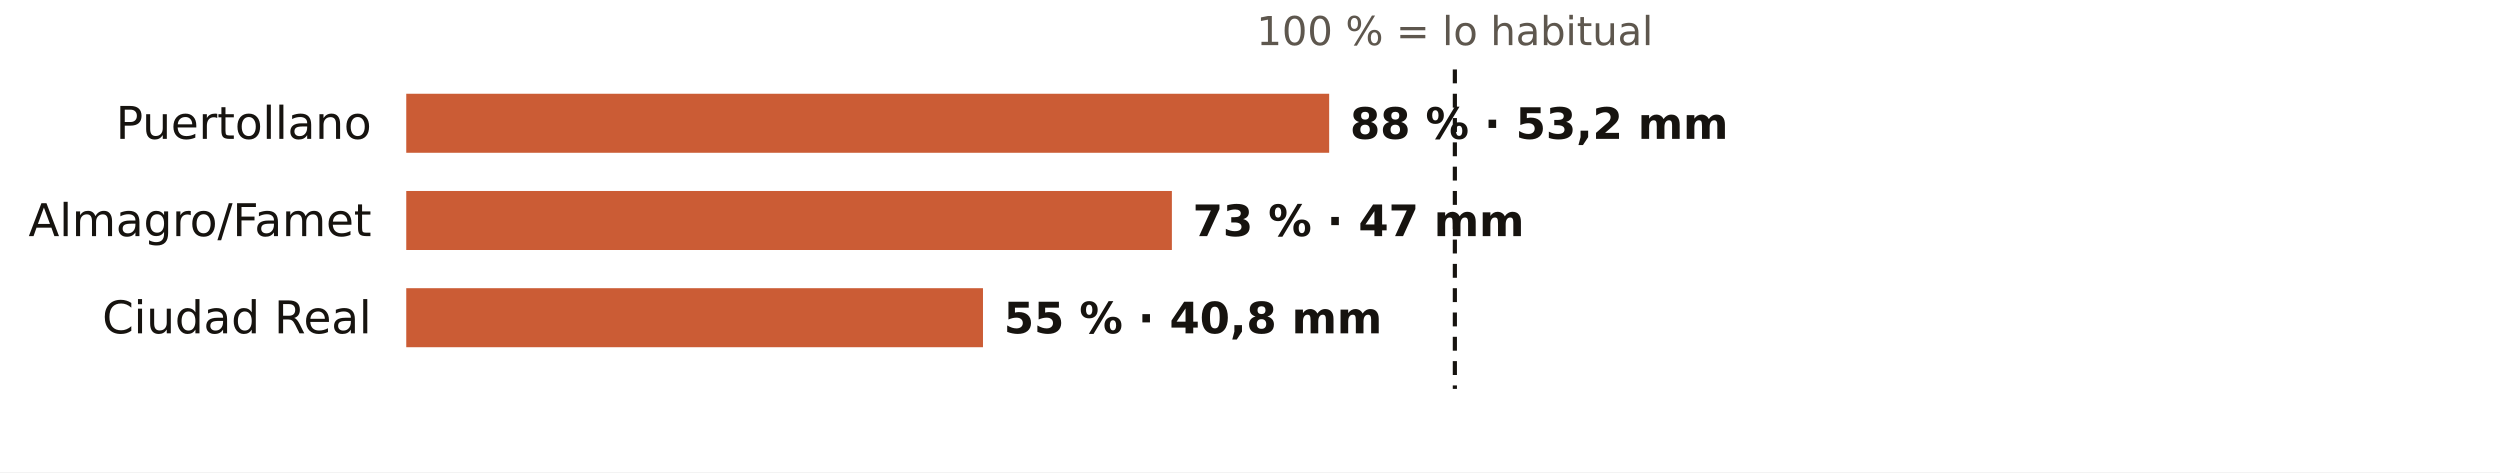
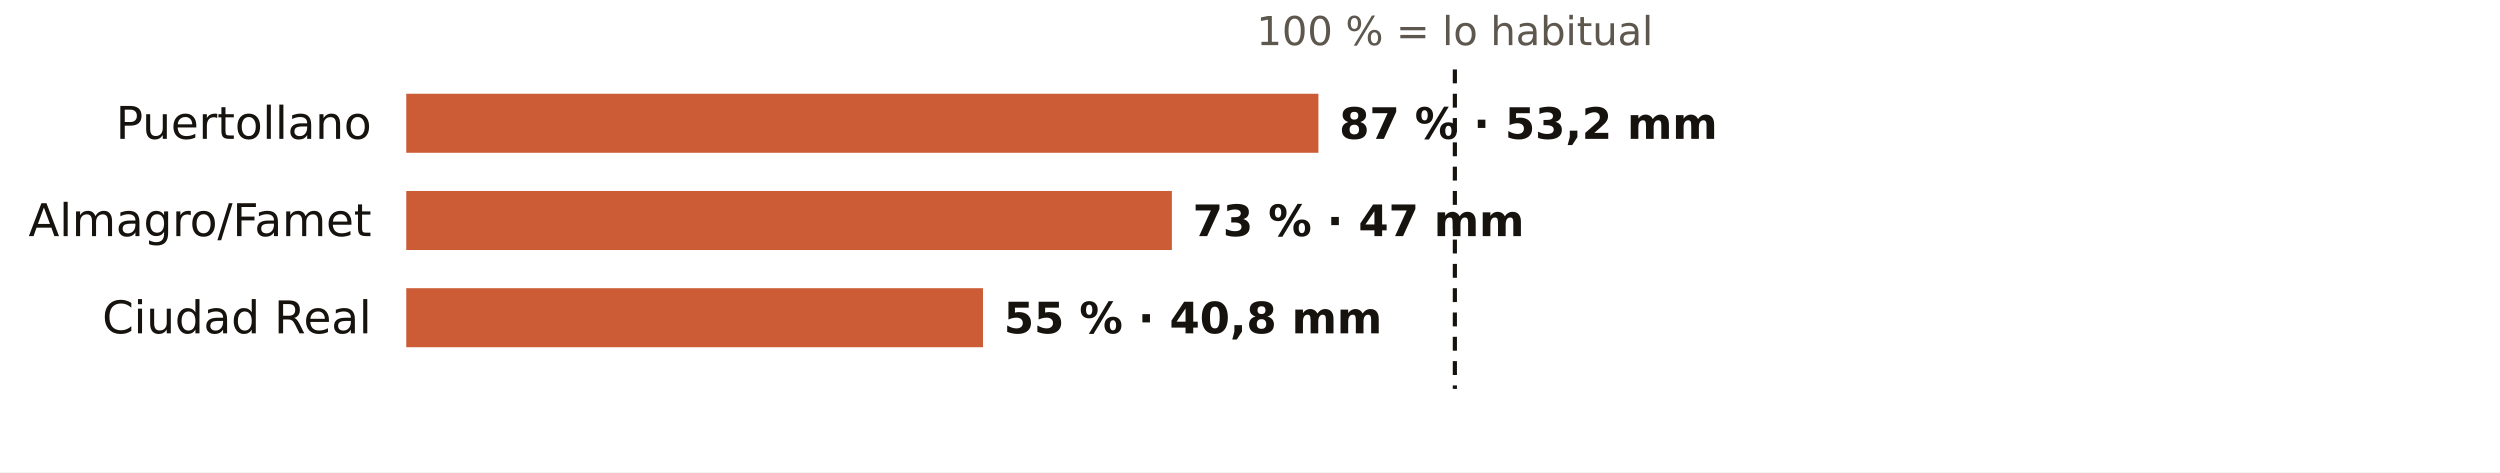
<svg xmlns="http://www.w3.org/2000/svg" viewBox="0 0 720 136" width="720" height="136" role="img" aria-label="El otoño en los pluviómetros de AEMET de Ciudad Real: % de lo habitual">
  <rect width="720" height="136" fill="#FFFFFF" />
  <text x="419.0" y="13.0" font-size="11.5" fill="#5E574E" text-anchor="middle" font-weight="400" font-family="Public Sans, DejaVu Sans, Arial, sans-serif">100 % = lo habitual</text>
  <text x="107.0" y="40.0" font-size="13" fill="#16130F" text-anchor="end" font-weight="500" font-family="Public Sans, DejaVu Sans, Arial, sans-serif">Puertollano</text>
-   <rect x="117" y="27" width="265.8" height="17" fill="#C4461A" opacity="0.88" />
-   <text x="388.8" y="40.0" font-size="12.5" fill="#16130F" text-anchor="start" font-weight="600" font-family="Public Sans, DejaVu Sans, Arial, sans-serif">88 % · 53,2 mm</text>
+   <rect x="117" y="27" width="262.7" height="17" fill="#C4461A" opacity="0.88" />
+   <text x="385.7" y="40.0" font-size="12.5" fill="#16130F" text-anchor="start" font-weight="600" font-family="Public Sans, DejaVu Sans, Arial, sans-serif">87 % · 53,2 mm</text>
  <text x="107.0" y="68.0" font-size="13" fill="#16130F" text-anchor="end" font-weight="500" font-family="Public Sans, DejaVu Sans, Arial, sans-serif">Almagro/Famet</text>
  <rect x="117" y="55" width="220.5" height="17" fill="#C4461A" opacity="0.88" />
  <text x="343.5" y="68.0" font-size="12.5" fill="#16130F" text-anchor="start" font-weight="600" font-family="Public Sans, DejaVu Sans, Arial, sans-serif">73 % · 47 mm</text>
  <text x="107.0" y="96.0" font-size="13" fill="#16130F" text-anchor="end" font-weight="500" font-family="Public Sans, DejaVu Sans, Arial, sans-serif">Ciudad Real</text>
  <rect x="117" y="83" width="166.1" height="17" fill="#C4461A" opacity="0.88" />
  <text x="289.1" y="96.0" font-size="12.5" fill="#16130F" text-anchor="start" font-weight="600" font-family="Public Sans, DejaVu Sans, Arial, sans-serif">55 % · 40,8 mm</text>
  <line x1="419.0" x2="419.0" y1="20" y2="112" stroke="#16130F" stroke-width="1.2" stroke-dasharray="4 3" />
</svg>
